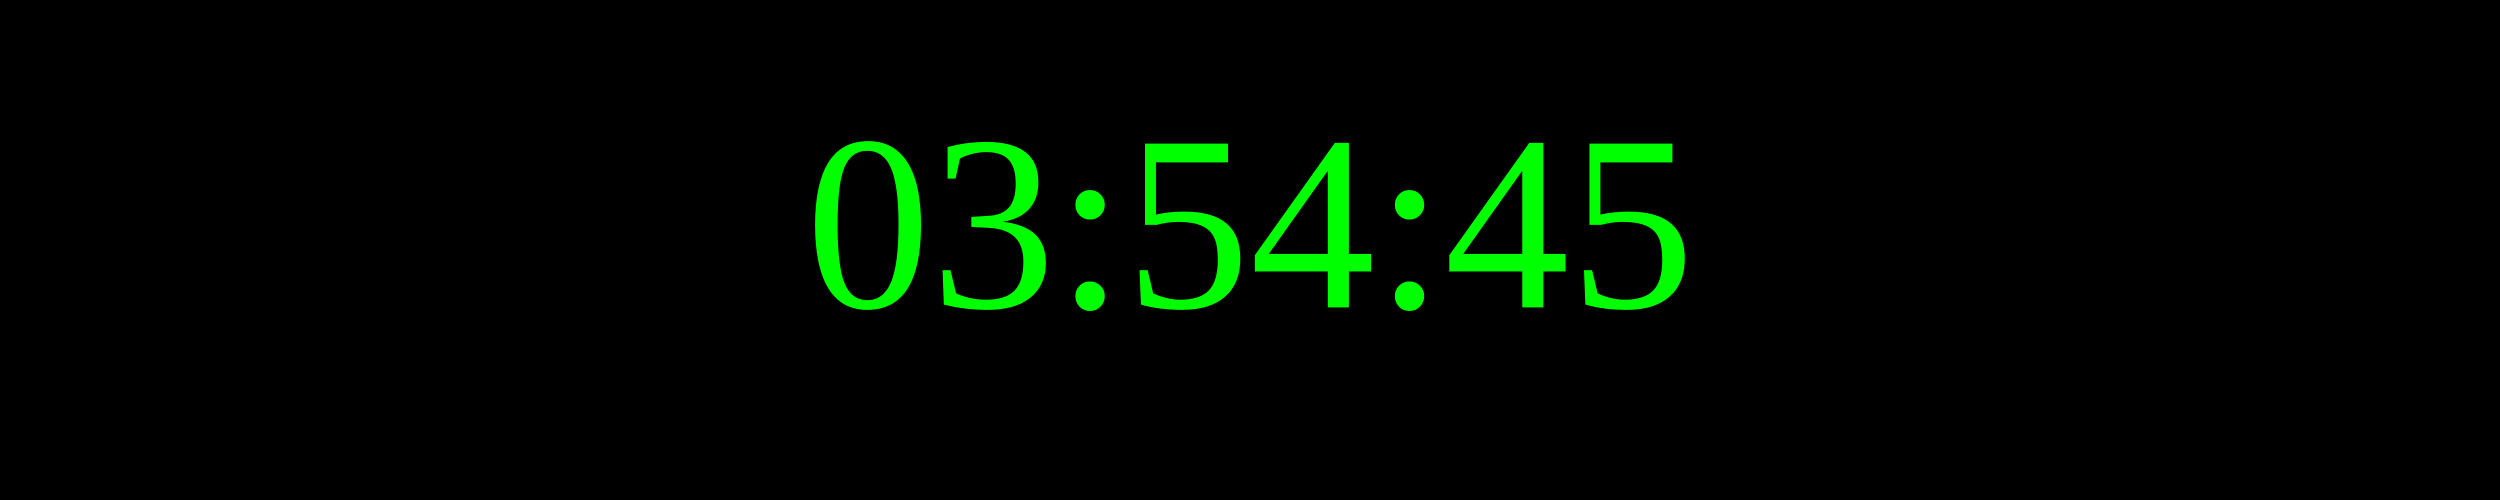
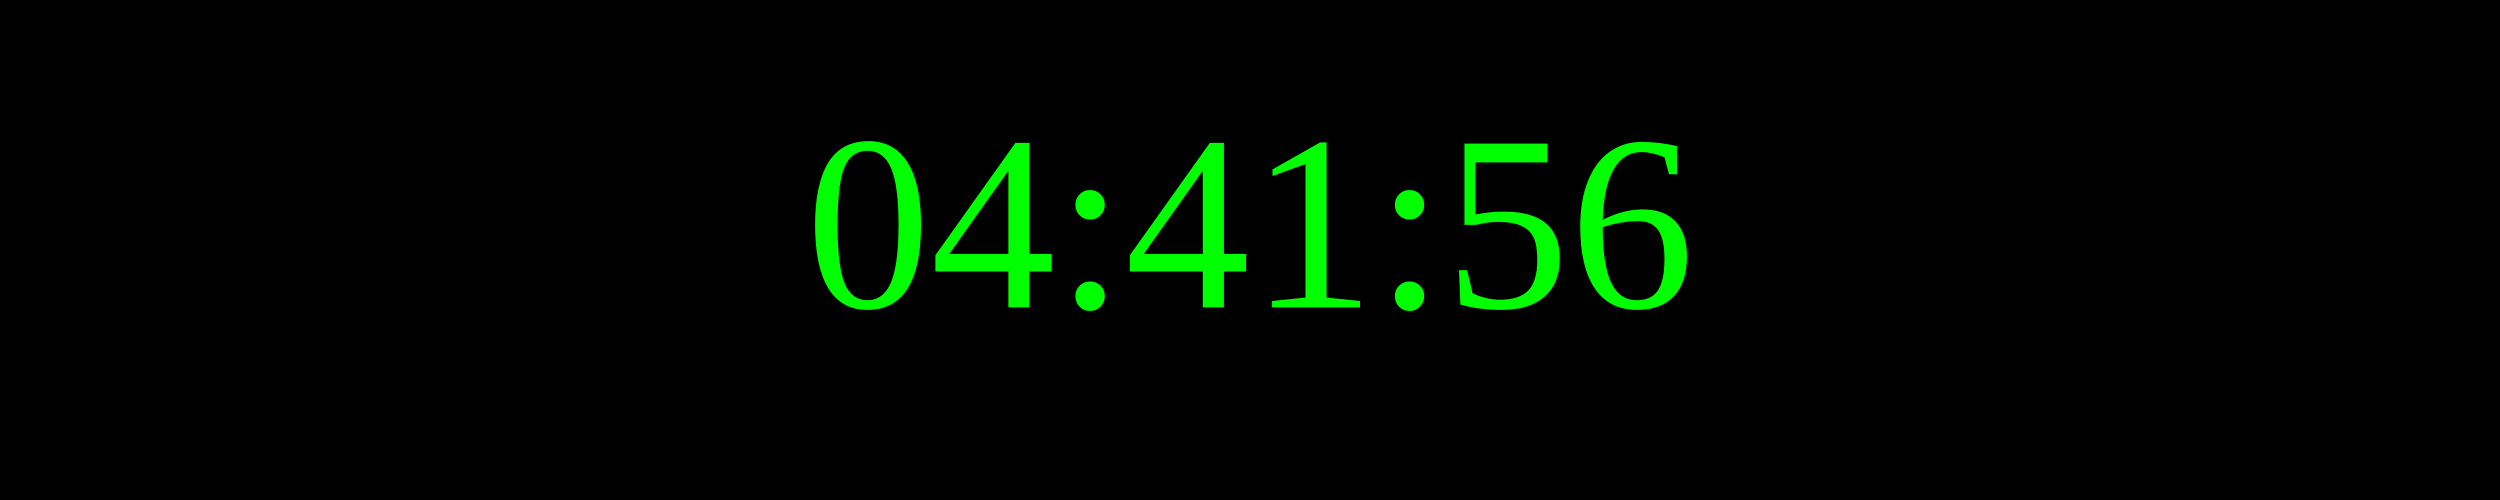
<svg xmlns="http://www.w3.org/2000/svg" width="250" height="50">
  <rect width="100%" height="100%" fill="black" />
  <text x="50%" y="50%" font-size="25" fill="lime" text-anchor="middle" dominant-baseline="middle">
- 03:54:45
+ 04:41:56
</text>
</svg>
